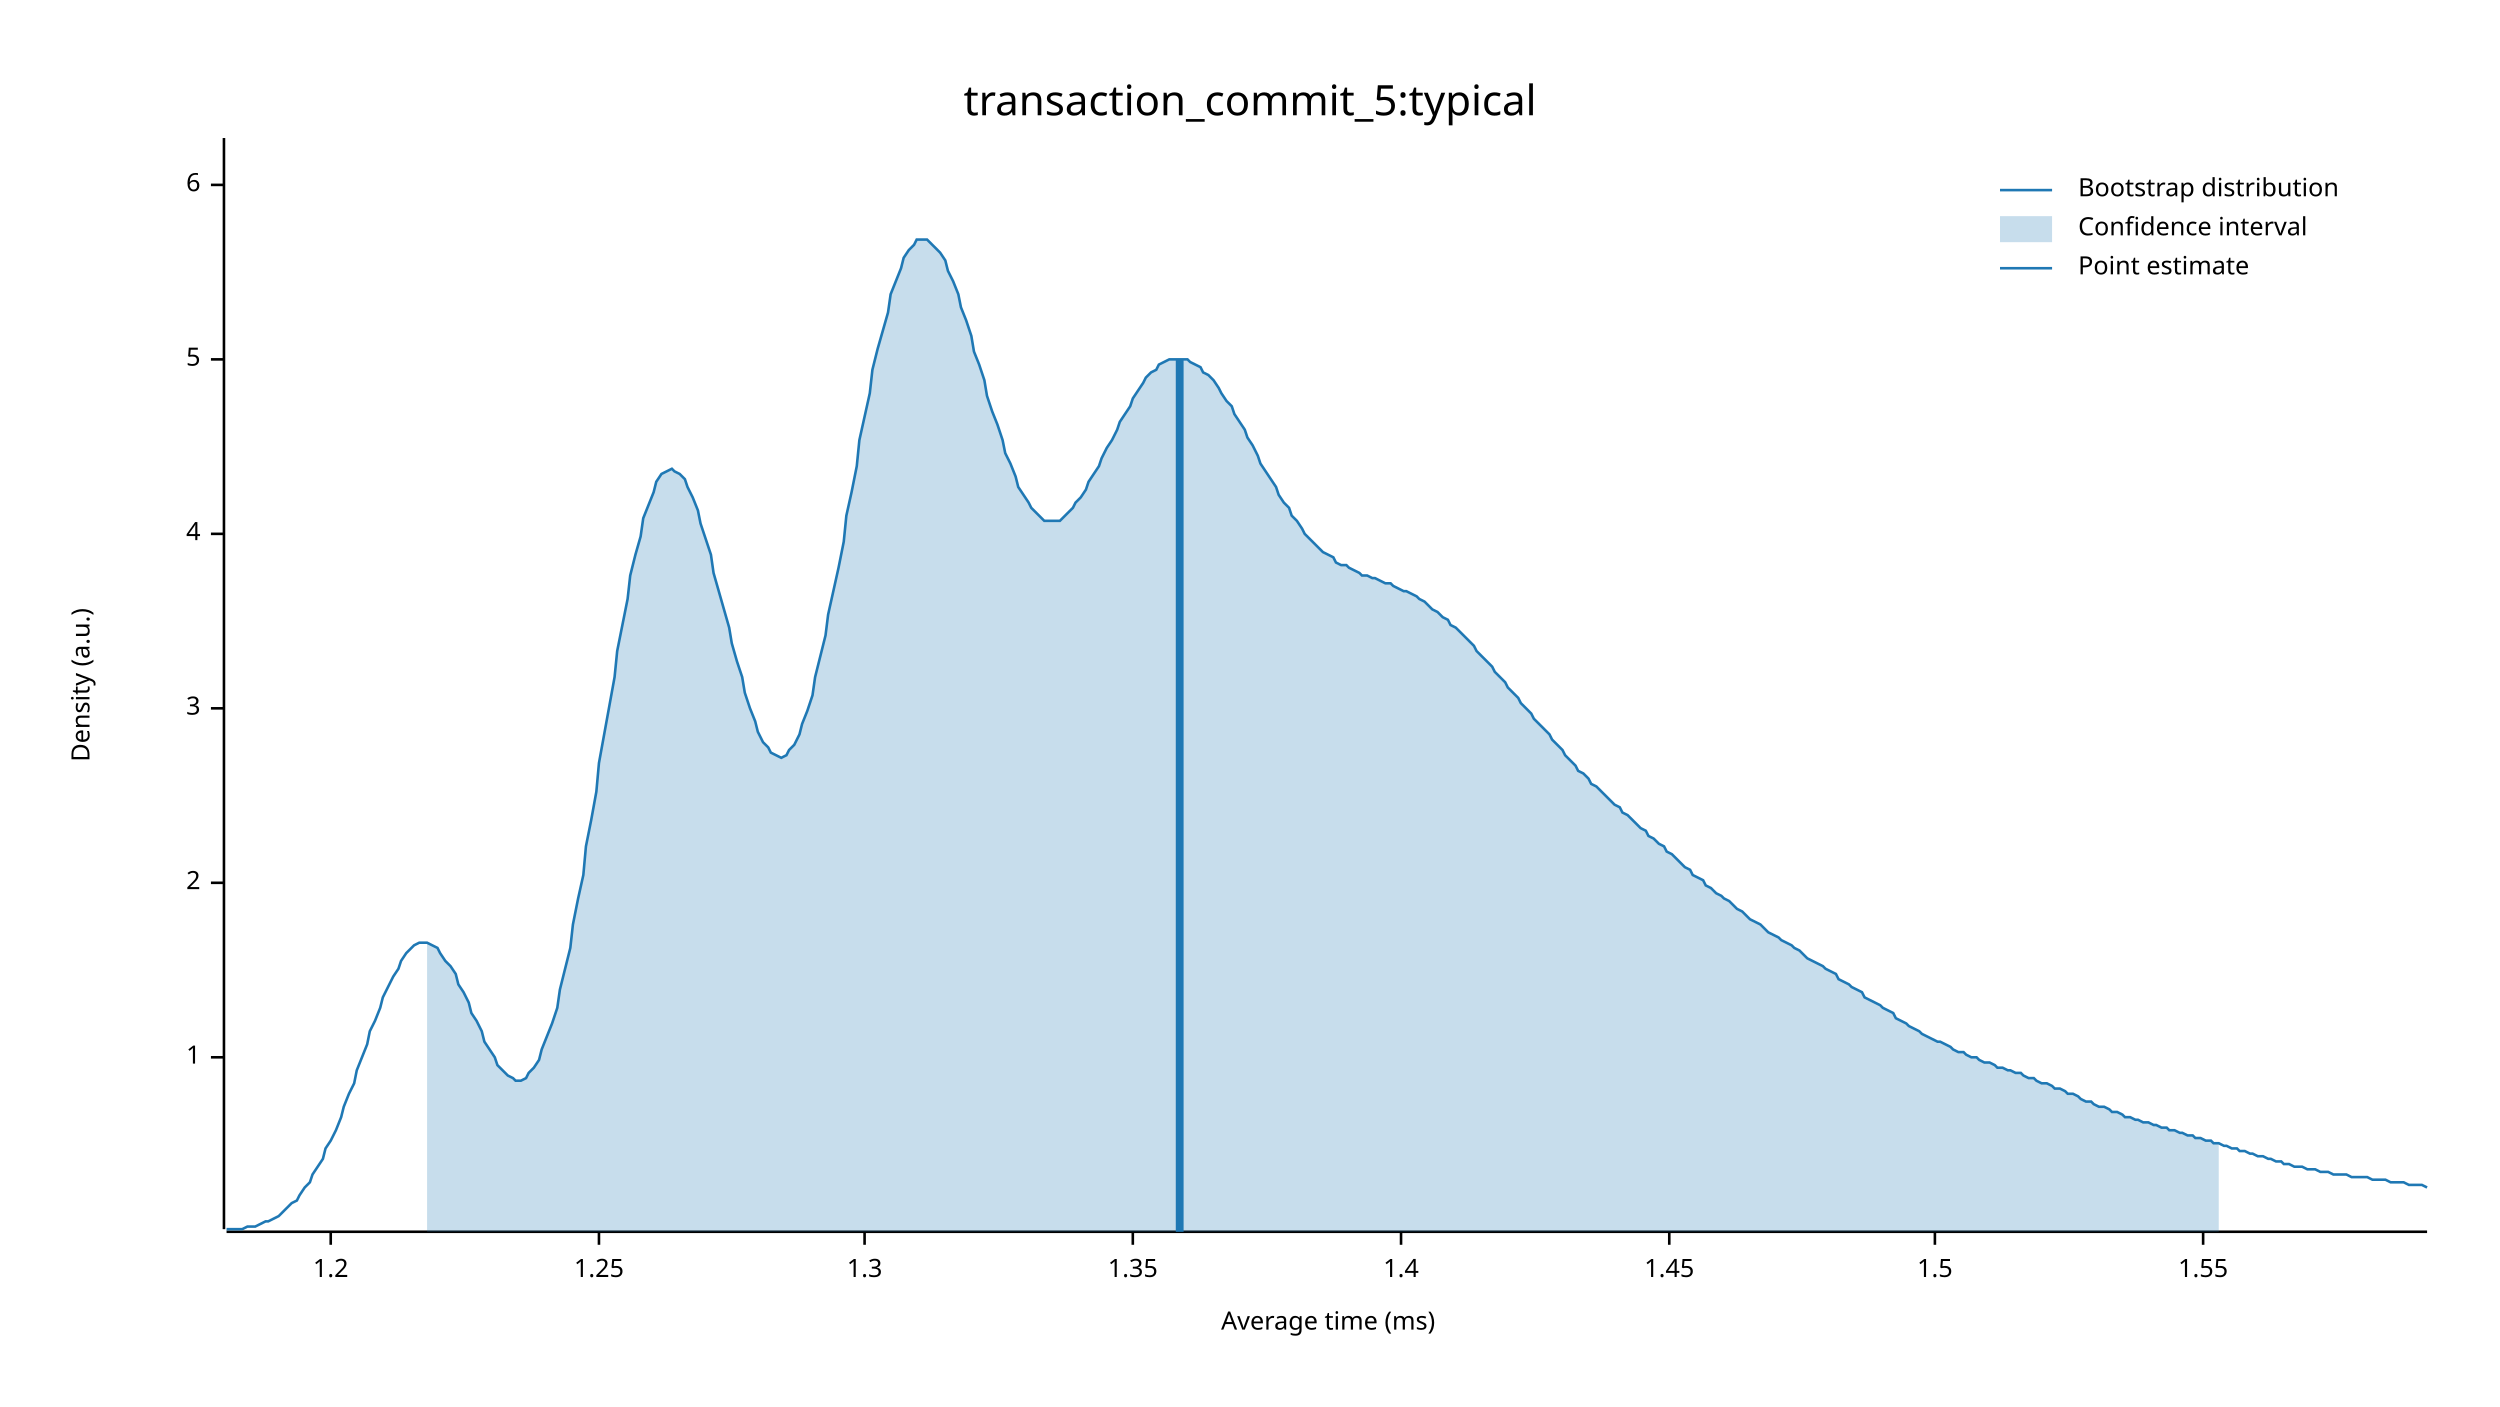
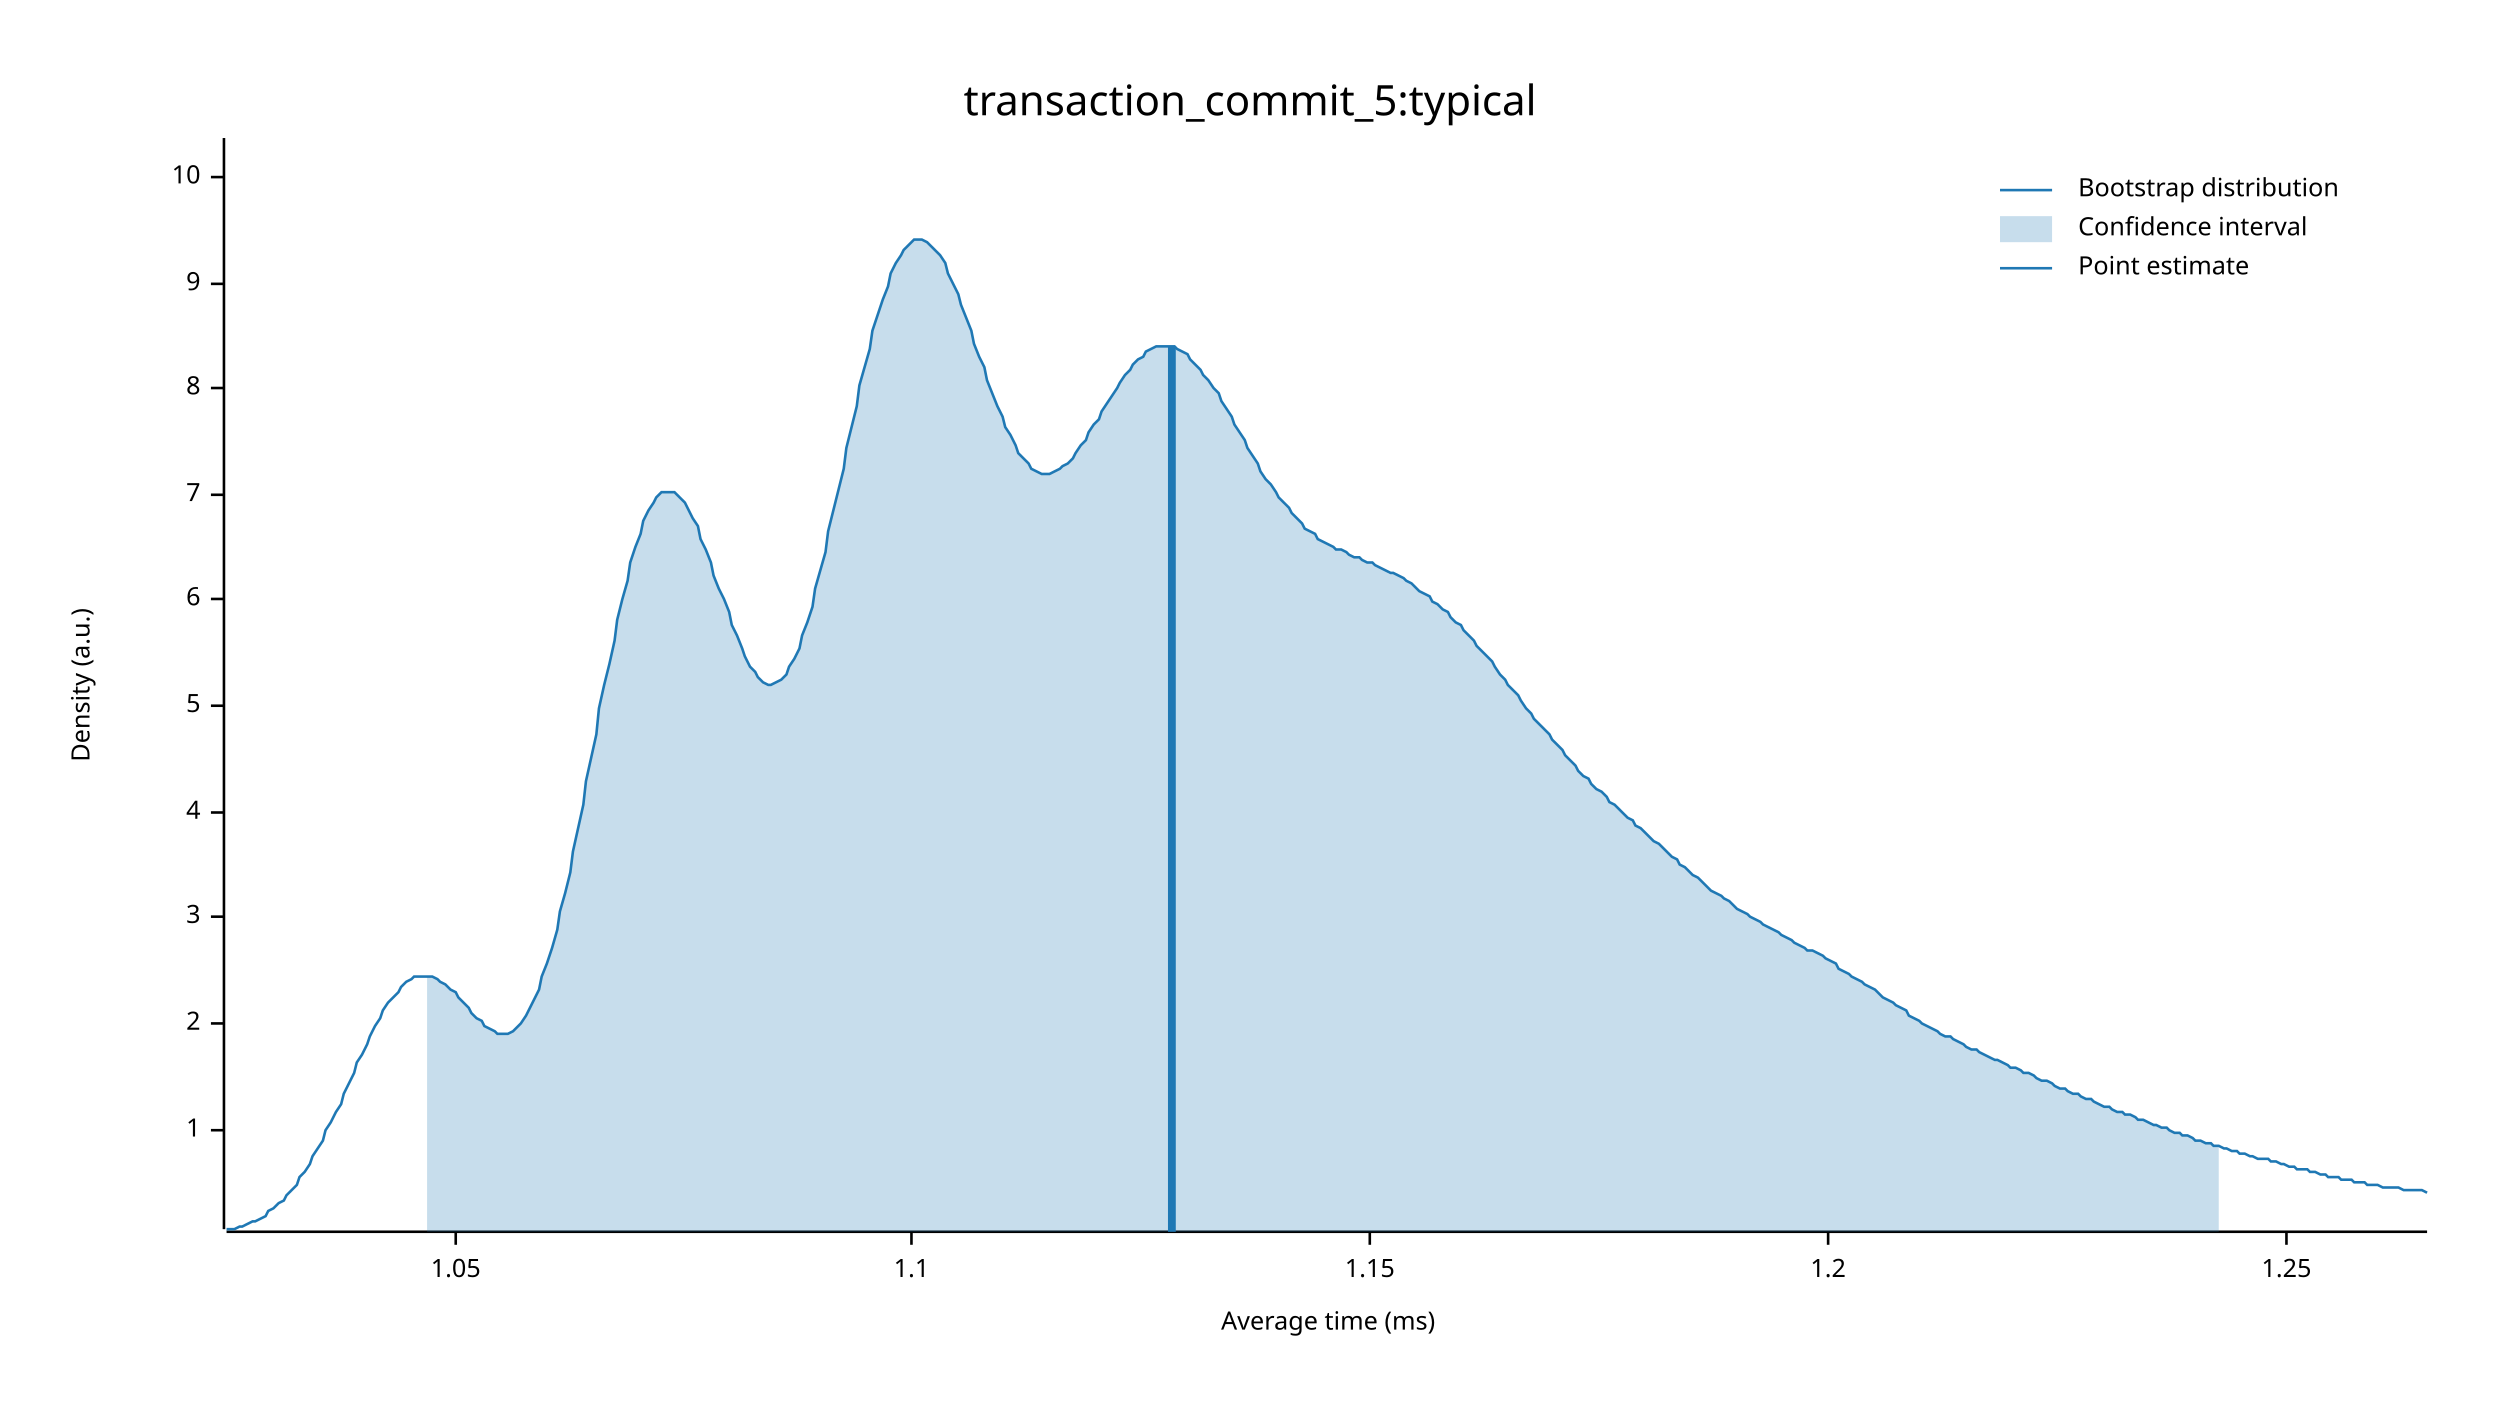
<svg xmlns="http://www.w3.org/2000/svg" width="960" height="540" viewBox="0 0 960 540">
  <text x="480" y="32" dy="0.76em" text-anchor="middle" font-family="sans-serif" font-size="16.129" opacity="1" fill="#000000">
transaction_commit_5:typical
</text>
  <text x="27" y="263" dy="0.76em" text-anchor="middle" font-family="sans-serif" font-size="9.677" opacity="1" fill="#000000" transform="rotate(270, 27, 263)">
Density (a.u.)
</text>
  <text x="510" y="513" dy="-0.5ex" text-anchor="middle" font-family="sans-serif" font-size="9.677" opacity="1" fill="#000000">
Average time (ms)
</text>
  <polyline fill="none" opacity="1" stroke="#000000" stroke-width="1" points="86,53 86,472 " />
-   <text x="77" y="406" dy="0.5ex" text-anchor="end" font-family="sans-serif" font-size="9.677" opacity="1" fill="#000000">
+   <text x="77" y="434" dy="0.5ex" text-anchor="end" font-family="sans-serif" font-size="9.677" opacity="1" fill="#000000">
1
</text>
-   <polyline fill="none" opacity="1" stroke="#000000" stroke-width="1" points="81,406 86,406 " />
-   <text x="77" y="339" dy="0.5ex" text-anchor="end" font-family="sans-serif" font-size="9.677" opacity="1" fill="#000000">
+   <polyline fill="none" opacity="1" stroke="#000000" stroke-width="1" points="81,434 86,434 " />
+   <text x="77" y="393" dy="0.5ex" text-anchor="end" font-family="sans-serif" font-size="9.677" opacity="1" fill="#000000">
2
</text>
-   <polyline fill="none" opacity="1" stroke="#000000" stroke-width="1" points="81,339 86,339 " />
-   <text x="77" y="272" dy="0.5ex" text-anchor="end" font-family="sans-serif" font-size="9.677" opacity="1" fill="#000000">
+   <polyline fill="none" opacity="1" stroke="#000000" stroke-width="1" points="81,393 86,393 " />
+   <text x="77" y="352" dy="0.5ex" text-anchor="end" font-family="sans-serif" font-size="9.677" opacity="1" fill="#000000">
3
</text>
-   <polyline fill="none" opacity="1" stroke="#000000" stroke-width="1" points="81,272 86,272 " />
-   <text x="77" y="205" dy="0.5ex" text-anchor="end" font-family="sans-serif" font-size="9.677" opacity="1" fill="#000000">
+   <polyline fill="none" opacity="1" stroke="#000000" stroke-width="1" points="81,352 86,352 " />
+   <text x="77" y="312" dy="0.5ex" text-anchor="end" font-family="sans-serif" font-size="9.677" opacity="1" fill="#000000">
4
</text>
-   <polyline fill="none" opacity="1" stroke="#000000" stroke-width="1" points="81,205 86,205 " />
-   <text x="77" y="138" dy="0.5ex" text-anchor="end" font-family="sans-serif" font-size="9.677" opacity="1" fill="#000000">
+   <polyline fill="none" opacity="1" stroke="#000000" stroke-width="1" points="81,312 86,312 " />
+   <text x="77" y="271" dy="0.5ex" text-anchor="end" font-family="sans-serif" font-size="9.677" opacity="1" fill="#000000">
5
</text>
-   <polyline fill="none" opacity="1" stroke="#000000" stroke-width="1" points="81,138 86,138 " />
-   <text x="77" y="71" dy="0.5ex" text-anchor="end" font-family="sans-serif" font-size="9.677" opacity="1" fill="#000000">
+   <polyline fill="none" opacity="1" stroke="#000000" stroke-width="1" points="81,271 86,271 " />
+   <text x="77" y="230" dy="0.5ex" text-anchor="end" font-family="sans-serif" font-size="9.677" opacity="1" fill="#000000">
6
</text>
-   <polyline fill="none" opacity="1" stroke="#000000" stroke-width="1" points="81,71 86,71 " />
+   <polyline fill="none" opacity="1" stroke="#000000" stroke-width="1" points="81,230 86,230 " />
+   <text x="77" y="190" dy="0.5ex" text-anchor="end" font-family="sans-serif" font-size="9.677" opacity="1" fill="#000000">
+ 7
+ </text>
+   <polyline fill="none" opacity="1" stroke="#000000" stroke-width="1" points="81,190 86,190 " />
+   <text x="77" y="149" dy="0.5ex" text-anchor="end" font-family="sans-serif" font-size="9.677" opacity="1" fill="#000000">
+ 8
+ </text>
+   <polyline fill="none" opacity="1" stroke="#000000" stroke-width="1" points="81,149 86,149 " />
+   <text x="77" y="109" dy="0.5ex" text-anchor="end" font-family="sans-serif" font-size="9.677" opacity="1" fill="#000000">
+ 9
+ </text>
+   <polyline fill="none" opacity="1" stroke="#000000" stroke-width="1" points="81,109 86,109 " />
+   <text x="77" y="68" dy="0.5ex" text-anchor="end" font-family="sans-serif" font-size="9.677" opacity="1" fill="#000000">
+ 10
+ </text>
+   <polyline fill="none" opacity="1" stroke="#000000" stroke-width="1" points="81,68 86,68 " />
  <polyline fill="none" opacity="1" stroke="#000000" stroke-width="1" points="87,473 932,473 " />
-   <text x="127" y="483" dy="0.76em" text-anchor="middle" font-family="sans-serif" font-size="9.677" opacity="1" fill="#000000">
+   <text x="175" y="483" dy="0.76em" text-anchor="middle" font-family="sans-serif" font-size="9.677" opacity="1" fill="#000000">
+ 1.05
+ </text>
+   <polyline fill="none" opacity="1" stroke="#000000" stroke-width="1" points="175,473 175,478 " />
+   <text x="350" y="483" dy="0.76em" text-anchor="middle" font-family="sans-serif" font-size="9.677" opacity="1" fill="#000000">
+ 1.1
+ </text>
+   <polyline fill="none" opacity="1" stroke="#000000" stroke-width="1" points="350,473 350,478 " />
+   <text x="526" y="483" dy="0.76em" text-anchor="middle" font-family="sans-serif" font-size="9.677" opacity="1" fill="#000000">
+ 1.15
+ </text>
+   <polyline fill="none" opacity="1" stroke="#000000" stroke-width="1" points="526,473 526,478 " />
+   <text x="702" y="483" dy="0.76em" text-anchor="middle" font-family="sans-serif" font-size="9.677" opacity="1" fill="#000000">
1.2
</text>
-   <polyline fill="none" opacity="1" stroke="#000000" stroke-width="1" points="127,473 127,478 " />
-   <text x="230" y="483" dy="0.76em" text-anchor="middle" font-family="sans-serif" font-size="9.677" opacity="1" fill="#000000">
+   <polyline fill="none" opacity="1" stroke="#000000" stroke-width="1" points="702,473 702,478 " />
+   <text x="878" y="483" dy="0.76em" text-anchor="middle" font-family="sans-serif" font-size="9.677" opacity="1" fill="#000000">
1.25
</text>
-   <polyline fill="none" opacity="1" stroke="#000000" stroke-width="1" points="230,473 230,478 " />
-   <text x="332" y="483" dy="0.76em" text-anchor="middle" font-family="sans-serif" font-size="9.677" opacity="1" fill="#000000">
- 1.3
- </text>
-   <polyline fill="none" opacity="1" stroke="#000000" stroke-width="1" points="332,473 332,478 " />
-   <text x="435" y="483" dy="0.76em" text-anchor="middle" font-family="sans-serif" font-size="9.677" opacity="1" fill="#000000">
- 1.35
- </text>
-   <polyline fill="none" opacity="1" stroke="#000000" stroke-width="1" points="435,473 435,478 " />
-   <text x="538" y="483" dy="0.76em" text-anchor="middle" font-family="sans-serif" font-size="9.677" opacity="1" fill="#000000">
- 1.4
- </text>
-   <polyline fill="none" opacity="1" stroke="#000000" stroke-width="1" points="538,473 538,478 " />
-   <text x="641" y="483" dy="0.76em" text-anchor="middle" font-family="sans-serif" font-size="9.677" opacity="1" fill="#000000">
- 1.45
- </text>
-   <polyline fill="none" opacity="1" stroke="#000000" stroke-width="1" points="641,473 641,478 " />
-   <text x="743" y="483" dy="0.76em" text-anchor="middle" font-family="sans-serif" font-size="9.677" opacity="1" fill="#000000">
- 1.5
- </text>
-   <polyline fill="none" opacity="1" stroke="#000000" stroke-width="1" points="743,473 743,478 " />
-   <text x="846" y="483" dy="0.76em" text-anchor="middle" font-family="sans-serif" font-size="9.677" opacity="1" fill="#000000">
- 1.55
- </text>
-   <polyline fill="none" opacity="1" stroke="#000000" stroke-width="1" points="846,473 846,478 " />
-   <polyline fill="none" opacity="1" stroke="#1F78B4" stroke-width="1" points="87,472 88,472 90,472 92,472 93,472 95,471 97,471 98,471 100,470 102,469 103,469 105,468 107,467 109,465 110,464 112,462 114,461 115,459 117,456 119,454 120,451 122,448 124,445 125,441 127,438 129,434 131,429 132,425 134,420 136,416 137,411 139,406 141,401 142,396 144,392 146,387 147,383 149,379 151,375 153,372 154,369 156,366 158,364 159,363 161,362 163,362 164,362 166,363 168,364 169,366 171,369 173,371 175,374 176,378 178,381 180,385 181,389 183,392 185,396 186,400 188,403 190,406 191,409 193,411 195,413 197,414 198,415 200,415 202,414 203,412 205,410 207,407 208,403 210,398 212,393 214,387 215,380 217,372 219,364 220,355 222,345 224,336 225,325 227,315 229,304 230,293 232,282 234,271 236,260 237,250 239,240 241,230 242,221 244,213 246,206 247,199 249,194 251,189 252,185 254,182 256,181 258,180 259,181 261,182 263,184 264,187 266,191 268,196 269,201 271,207 273,213 274,220 276,227 278,234 280,241 281,247 283,254 285,260 286,266 288,272 290,277 291,281 293,285 295,287 296,289 298,290 300,291 302,290 303,288 305,286 307,282 308,278 310,273 312,267 313,260 315,252 317,244 318,236 320,227 322,218 324,208 325,198 327,189 329,179 330,169 332,160 334,151 335,142 337,134 339,127 341,120 342,113 344,108 346,103 347,99 349,96 351,94 352,92 354,92 356,92 357,93 359,95 361,97 363,100 364,104 366,108 368,113 369,118 371,123 373,129 374,135 376,140 378,146 379,152 381,158 383,163 385,169 386,174 388,178 390,183 391,187 393,190 395,193 396,195 398,197 400,199 401,200 403,200 405,200 407,200 408,199 410,197 412,195 413,193 415,191 417,188 418,185 420,182 422,179 423,176 425,172 427,169 429,165 430,162 432,159 434,156 435,153 437,150 439,147 440,145 442,143 444,142 445,140 447,139 449,138 451,138 452,138 454,138 456,138 457,139 459,140 461,141 462,143 464,144 466,146 468,149 469,151 471,154 473,156 474,159 476,162 478,165 479,168 481,171 483,175 484,178 486,181 488,184 490,187 491,190 493,193 495,195 496,198 498,200 500,203 501,205 503,207 505,209 506,210 508,212 510,213 512,214 513,216 515,217 517,217 518,218 520,219 522,220 523,221 525,221 527,222 528,222 530,223 532,224 534,224 535,225 537,226 539,227 540,227 542,228 544,229 545,230 547,231 549,233 550,234 552,235 554,237 556,238 557,240 559,241 561,243 562,244 564,246 566,248 567,250 569,252 571,254 573,256 574,258 576,260 578,262 579,264 581,266 583,268 584,270 586,272 588,274 589,276 591,278 593,280 595,282 596,284 598,286 600,288 601,290 603,292 605,294 606,296 608,297 610,299 611,301 613,302 615,304 617,306 618,307 620,309 622,310 623,312 625,313 627,315 628,316 630,318 632,319 633,321 635,322 637,324 639,325 640,327 642,328 644,330 645,331 647,333 649,334 650,336 652,337 654,338 655,340 657,341 659,343 661,344 662,345 664,346 666,348 667,349 669,350 671,352 672,353 674,354 676,355 677,356 679,358 681,359 683,360 684,361 686,362 688,363 689,364 691,365 693,367 694,368 696,369 698,370 700,371 701,372 703,373 705,374 706,376 708,377 710,378 711,379 713,380 715,381 716,383 718,384 720,385 722,386 723,387 725,388 727,389 728,391 730,392 732,393 733,394 735,395 737,396 738,397 740,398 742,399 744,400 745,400 747,401 749,402 750,403 752,404 754,404 755,405 757,406 759,406 760,407 762,408 764,408 766,409 767,410 769,410 771,411 772,411 774,412 776,412 777,413 779,414 781,414 782,415 784,416 786,416 788,417 789,418 791,418 793,419 794,420 796,420 798,421 799,422 801,423 803,423 804,424 806,425 808,425 810,426 811,427 813,427 815,428 816,429 818,429 820,430 821,430 823,431 825,431 827,432 828,432 830,433 832,433 833,434 835,434 837,435 838,435 840,436 842,436 843,437 845,437 847,438 849,438 850,439 852,439 854,440 855,440 857,441 859,441 860,442 862,442 864,443 865,443 867,444 869,444 871,445 872,445 874,446 876,446 877,447 879,447 881,448 882,448 884,448 886,449 887,449 889,449 891,450 893,450 894,450 896,451 898,451 899,451 901,451 903,452 904,452 906,452 908,452 909,452 911,453 913,453 915,453 916,453 918,454 920,454 921,454 923,454 925,455 926,455 928,455 930,455 932,456 " />
-   <polygon opacity="0.25" fill="#1F78B4" points="164,362 166,363 168,364 169,366 171,369 173,371 175,374 176,378 178,381 180,385 181,389 183,392 185,396 186,400 188,403 190,406 191,409 193,411 195,413 197,414 198,415 200,415 202,414 203,412 205,410 207,407 208,403 210,398 212,393 214,387 215,380 217,372 219,364 220,355 222,345 224,336 225,325 227,315 229,304 230,293 232,282 234,271 236,260 237,250 239,240 241,230 242,221 244,213 246,206 247,199 249,194 251,189 252,185 254,182 256,181 258,180 259,181 261,182 263,184 264,187 266,191 268,196 269,201 271,207 273,213 274,220 276,227 278,234 280,241 281,247 283,254 285,260 286,266 288,272 290,277 291,281 293,285 295,287 296,289 298,290 300,291 302,290 303,288 305,286 307,282 308,278 310,273 312,267 313,260 315,252 317,244 318,236 320,227 322,218 324,208 325,198 327,189 329,179 330,169 332,160 334,151 335,142 337,134 339,127 341,120 342,113 344,108 346,103 347,99 349,96 351,94 352,92 354,92 356,92 357,93 359,95 361,97 363,100 364,104 366,108 368,113 369,118 371,123 373,129 374,135 376,140 378,146 379,152 381,158 383,163 385,169 386,174 388,178 390,183 391,187 393,190 395,193 396,195 398,197 400,199 401,200 403,200 405,200 407,200 408,199 410,197 412,195 413,193 415,191 417,188 418,185 420,182 422,179 423,176 425,172 427,169 429,165 430,162 432,159 434,156 435,153 437,150 439,147 440,145 442,143 444,142 445,140 447,139 449,138 451,138 452,138 454,138 456,138 457,139 459,140 461,141 462,143 464,144 466,146 468,149 469,151 471,154 473,156 474,159 476,162 478,165 479,168 481,171 483,175 484,178 486,181 488,184 490,187 491,190 493,193 495,195 496,198 498,200 500,203 501,205 503,207 505,209 506,210 508,212 510,213 512,214 513,216 515,217 517,217 518,218 520,219 522,220 523,221 525,221 527,222 528,222 530,223 532,224 534,224 535,225 537,226 539,227 540,227 542,228 544,229 545,230 547,231 549,233 550,234 552,235 554,237 556,238 557,240 559,241 561,243 562,244 564,246 566,248 567,250 569,252 571,254 573,256 574,258 576,260 578,262 579,264 581,266 583,268 584,270 586,272 588,274 589,276 591,278 593,280 595,282 596,284 598,286 600,288 601,290 603,292 605,294 606,296 608,297 610,299 611,301 613,302 615,304 617,306 618,307 620,309 622,310 623,312 625,313 627,315 628,316 630,318 632,319 633,321 635,322 637,324 639,325 640,327 642,328 644,330 645,331 647,333 649,334 650,336 652,337 654,338 655,340 657,341 659,343 661,344 662,345 664,346 666,348 667,349 669,350 671,352 672,353 674,354 676,355 677,356 679,358 681,359 683,360 684,361 686,362 688,363 689,364 691,365 693,367 694,368 696,369 698,370 700,371 701,372 703,373 705,374 706,376 708,377 710,378 711,379 713,380 715,381 716,383 718,384 720,385 722,386 723,387 725,388 727,389 728,391 730,392 732,393 733,394 735,395 737,396 738,397 740,398 742,399 744,400 745,400 747,401 749,402 750,403 752,404 754,404 755,405 757,406 759,406 760,407 762,408 764,408 766,409 767,410 769,410 771,411 772,411 774,412 776,412 777,413 779,414 781,414 782,415 784,416 786,416 788,417 789,418 791,418 793,419 794,420 796,420 798,421 799,422 801,423 803,423 804,424 806,425 808,425 810,426 811,427 813,427 815,428 816,429 818,429 820,430 821,430 823,431 825,431 827,432 828,432 830,433 832,433 833,434 835,434 837,435 838,435 840,436 842,436 843,437 845,437 847,438 849,438 850,439 852,439 852,473 164,473 " />
-   <polyline fill="none" opacity="1" stroke="#1F78B4" stroke-width="3" points="453,473 453,138 " />
+   <polyline fill="none" opacity="1" stroke="#000000" stroke-width="1" points="878,473 878,478 " />
+   <polyline fill="none" opacity="1" stroke="#1F78B4" stroke-width="1" points="87,472 88,472 90,472 92,471 93,471 95,470 97,469 98,469 100,468 102,467 103,465 105,464 107,462 109,461 110,459 112,457 114,455 115,452 117,450 119,447 120,444 122,441 124,438 125,434 127,431 129,427 131,424 132,420 134,416 136,412 137,408 139,405 141,401 142,398 144,394 146,391 147,388 149,385 151,383 153,381 154,379 156,377 158,376 159,375 161,375 163,375 164,375 166,375 168,376 169,377 171,378 173,380 175,381 176,383 178,385 180,387 181,389 183,391 185,392 186,394 188,395 190,396 191,397 193,397 195,397 197,396 198,395 200,393 202,390 203,388 205,384 207,380 208,375 210,370 212,364 214,357 215,350 217,343 219,335 220,327 222,318 224,309 225,300 227,291 229,282 230,272 232,263 234,255 236,246 237,238 239,230 241,223 242,216 244,210 246,205 247,200 249,196 251,193 252,191 254,189 256,189 258,189 259,189 261,191 263,193 264,195 266,199 268,202 269,207 271,211 273,216 274,221 276,226 278,230 280,235 281,240 283,244 285,249 286,252 288,256 290,258 291,260 293,262 295,263 296,263 298,262 300,261 302,259 303,256 305,253 307,249 308,244 310,239 312,233 313,226 315,219 317,212 318,204 320,196 322,188 324,180 325,172 327,164 329,156 330,148 332,141 334,134 335,127 337,121 339,115 341,110 342,105 344,101 346,98 347,96 349,94 351,92 352,92 354,92 356,93 357,94 359,96 361,98 363,101 364,105 366,109 368,113 369,117 371,122 373,127 374,132 376,137 378,141 379,146 381,151 383,156 385,160 386,164 388,167 390,171 391,174 393,176 395,178 396,180 398,181 400,182 401,182 403,182 405,181 407,180 408,179 410,178 412,176 413,174 415,171 417,169 418,166 420,163 422,161 423,158 425,155 427,152 429,149 430,147 432,144 434,142 435,140 437,138 439,137 440,135 442,134 444,133 445,133 447,133 449,133 451,133 452,134 454,135 456,136 457,138 459,140 461,142 462,144 464,146 466,149 468,151 469,154 471,157 473,160 474,163 476,166 478,169 479,172 481,175 483,178 484,181 486,184 488,186 490,189 491,191 493,193 495,195 496,197 498,199 500,201 501,203 503,204 505,205 506,207 508,208 510,209 512,210 513,211 515,211 517,212 518,213 520,214 522,214 523,215 525,216 527,216 528,217 530,218 532,219 534,220 535,220 537,221 539,222 540,223 542,224 544,226 545,227 547,228 549,229 550,231 552,232 554,234 556,235 557,237 559,239 561,240 562,242 564,244 566,246 567,248 569,250 571,252 573,254 574,256 576,259 578,261 579,263 581,265 583,267 584,269 586,272 588,274 589,276 591,278 593,280 595,282 596,284 598,286 600,288 601,290 603,292 605,294 606,296 608,298 610,299 611,301 613,303 615,304 617,306 618,308 620,309 622,311 623,312 625,314 627,315 628,317 630,318 632,320 633,321 635,323 637,324 639,326 640,327 642,329 644,330 645,332 647,333 649,335 650,336 652,337 654,339 655,340 657,342 659,343 661,344 662,345 664,346 666,348 667,349 669,350 671,351 672,352 674,353 676,354 677,355 679,356 681,357 683,358 684,359 686,360 688,361 689,362 691,363 693,364 694,365 696,365 698,366 700,367 701,368 703,369 705,370 706,372 708,373 710,374 711,375 713,376 715,377 716,378 718,379 720,380 722,382 723,383 725,384 727,385 728,386 730,387 732,388 733,390 735,391 737,392 738,393 740,394 742,395 744,396 745,397 747,398 749,398 750,399 752,400 754,401 755,402 757,403 759,403 760,404 762,405 764,406 766,407 767,407 769,408 771,409 772,410 774,410 776,411 777,412 779,412 781,413 782,414 784,415 786,415 788,416 789,417 791,418 793,418 794,419 796,420 798,420 799,421 801,422 803,422 804,423 806,424 808,425 810,425 811,426 813,427 815,427 816,428 818,428 820,429 821,430 823,430 825,431 827,432 828,432 830,433 832,433 833,434 835,435 837,435 838,436 840,436 842,437 843,438 845,438 847,439 849,439 850,440 852,440 854,441 855,441 857,442 859,442 860,443 862,443 864,444 865,444 867,445 869,445 871,445 872,446 874,446 876,447 877,447 879,448 881,448 882,449 884,449 886,449 887,450 889,450 891,451 893,451 894,452 896,452 898,452 899,453 901,453 903,453 904,454 906,454 908,454 909,455 911,455 913,455 915,456 916,456 918,456 920,456 921,456 923,457 925,457 926,457 928,457 930,457 932,458 " />
+   <polygon opacity="0.25" fill="#1F78B4" points="164,375 166,375 168,376 169,377 171,378 173,380 175,381 176,383 178,385 180,387 181,389 183,391 185,392 186,394 188,395 190,396 191,397 193,397 195,397 197,396 198,395 200,393 202,390 203,388 205,384 207,380 208,375 210,370 212,364 214,357 215,350 217,343 219,335 220,327 222,318 224,309 225,300 227,291 229,282 230,272 232,263 234,255 236,246 237,238 239,230 241,223 242,216 244,210 246,205 247,200 249,196 251,193 252,191 254,189 256,189 258,189 259,189 261,191 263,193 264,195 266,199 268,202 269,207 271,211 273,216 274,221 276,226 278,230 280,235 281,240 283,244 285,249 286,252 288,256 290,258 291,260 293,262 295,263 296,263 298,262 300,261 302,259 303,256 305,253 307,249 308,244 310,239 312,233 313,226 315,219 317,212 318,204 320,196 322,188 324,180 325,172 327,164 329,156 330,148 332,141 334,134 335,127 337,121 339,115 341,110 342,105 344,101 346,98 347,96 349,94 351,92 352,92 354,92 356,93 357,94 359,96 361,98 363,101 364,105 366,109 368,113 369,117 371,122 373,127 374,132 376,137 378,141 379,146 381,151 383,156 385,160 386,164 388,167 390,171 391,174 393,176 395,178 396,180 398,181 400,182 401,182 403,182 405,181 407,180 408,179 410,178 412,176 413,174 415,171 417,169 418,166 420,163 422,161 423,158 425,155 427,152 429,149 430,147 432,144 434,142 435,140 437,138 439,137 440,135 442,134 444,133 445,133 447,133 449,133 451,133 452,134 454,135 456,136 457,138 459,140 461,142 462,144 464,146 466,149 468,151 469,154 471,157 473,160 474,163 476,166 478,169 479,172 481,175 483,178 484,181 486,184 488,186 490,189 491,191 493,193 495,195 496,197 498,199 500,201 501,203 503,204 505,205 506,207 508,208 510,209 512,210 513,211 515,211 517,212 518,213 520,214 522,214 523,215 525,216 527,216 528,217 530,218 532,219 534,220 535,220 537,221 539,222 540,223 542,224 544,226 545,227 547,228 549,229 550,231 552,232 554,234 556,235 557,237 559,239 561,240 562,242 564,244 566,246 567,248 569,250 571,252 573,254 574,256 576,259 578,261 579,263 581,265 583,267 584,269 586,272 588,274 589,276 591,278 593,280 595,282 596,284 598,286 600,288 601,290 603,292 605,294 606,296 608,298 610,299 611,301 613,303 615,304 617,306 618,308 620,309 622,311 623,312 625,314 627,315 628,317 630,318 632,320 633,321 635,323 637,324 639,326 640,327 642,329 644,330 645,332 647,333 649,335 650,336 652,337 654,339 655,340 657,342 659,343 661,344 662,345 664,346 666,348 667,349 669,350 671,351 672,352 674,353 676,354 677,355 679,356 681,357 683,358 684,359 686,360 688,361 689,362 691,363 693,364 694,365 696,365 698,366 700,367 701,368 703,369 705,370 706,372 708,373 710,374 711,375 713,376 715,377 716,378 718,379 720,380 722,382 723,383 725,384 727,385 728,386 730,387 732,388 733,390 735,391 737,392 738,393 740,394 742,395 744,396 745,397 747,398 749,398 750,399 752,400 754,401 755,402 757,403 759,403 760,404 762,405 764,406 766,407 767,407 769,408 771,409 772,410 774,410 776,411 777,412 779,412 781,413 782,414 784,415 786,415 788,416 789,417 791,418 793,418 794,419 796,420 798,420 799,421 801,422 803,422 804,423 806,424 808,425 810,425 811,426 813,427 815,427 816,428 818,428 820,429 821,430 823,430 825,431 827,432 828,432 830,433 832,433 833,434 835,435 837,435 838,436 840,436 842,437 843,438 845,438 847,439 849,439 850,440 852,440 852,473 164,473 " />
+   <polyline fill="none" opacity="1" stroke="#1F78B4" stroke-width="3" points="450,473 450,133 " />
  <text x="798" y="68" dy="0.76em" text-anchor="start" font-family="sans-serif" font-size="9.677" opacity="1" fill="#000000">
Bootstrap distribution
</text>
  <text x="798" y="83" dy="0.76em" text-anchor="start" font-family="sans-serif" font-size="9.677" opacity="1" fill="#000000">
Confidence interval
</text>
  <text x="798" y="98" dy="0.76em" text-anchor="start" font-family="sans-serif" font-size="9.677" opacity="1" fill="#000000">
Point estimate
</text>
  <polyline fill="none" opacity="1" stroke="#1F78B4" stroke-width="1" points="768,73 788,73 " />
  <rect x="768" y="83" width="20" height="10" opacity="0.25" fill="#1F78B4" stroke="none" />
  <polyline fill="none" opacity="1" stroke="#1F78B4" stroke-width="1" points="768,103 788,103 " />
</svg>
